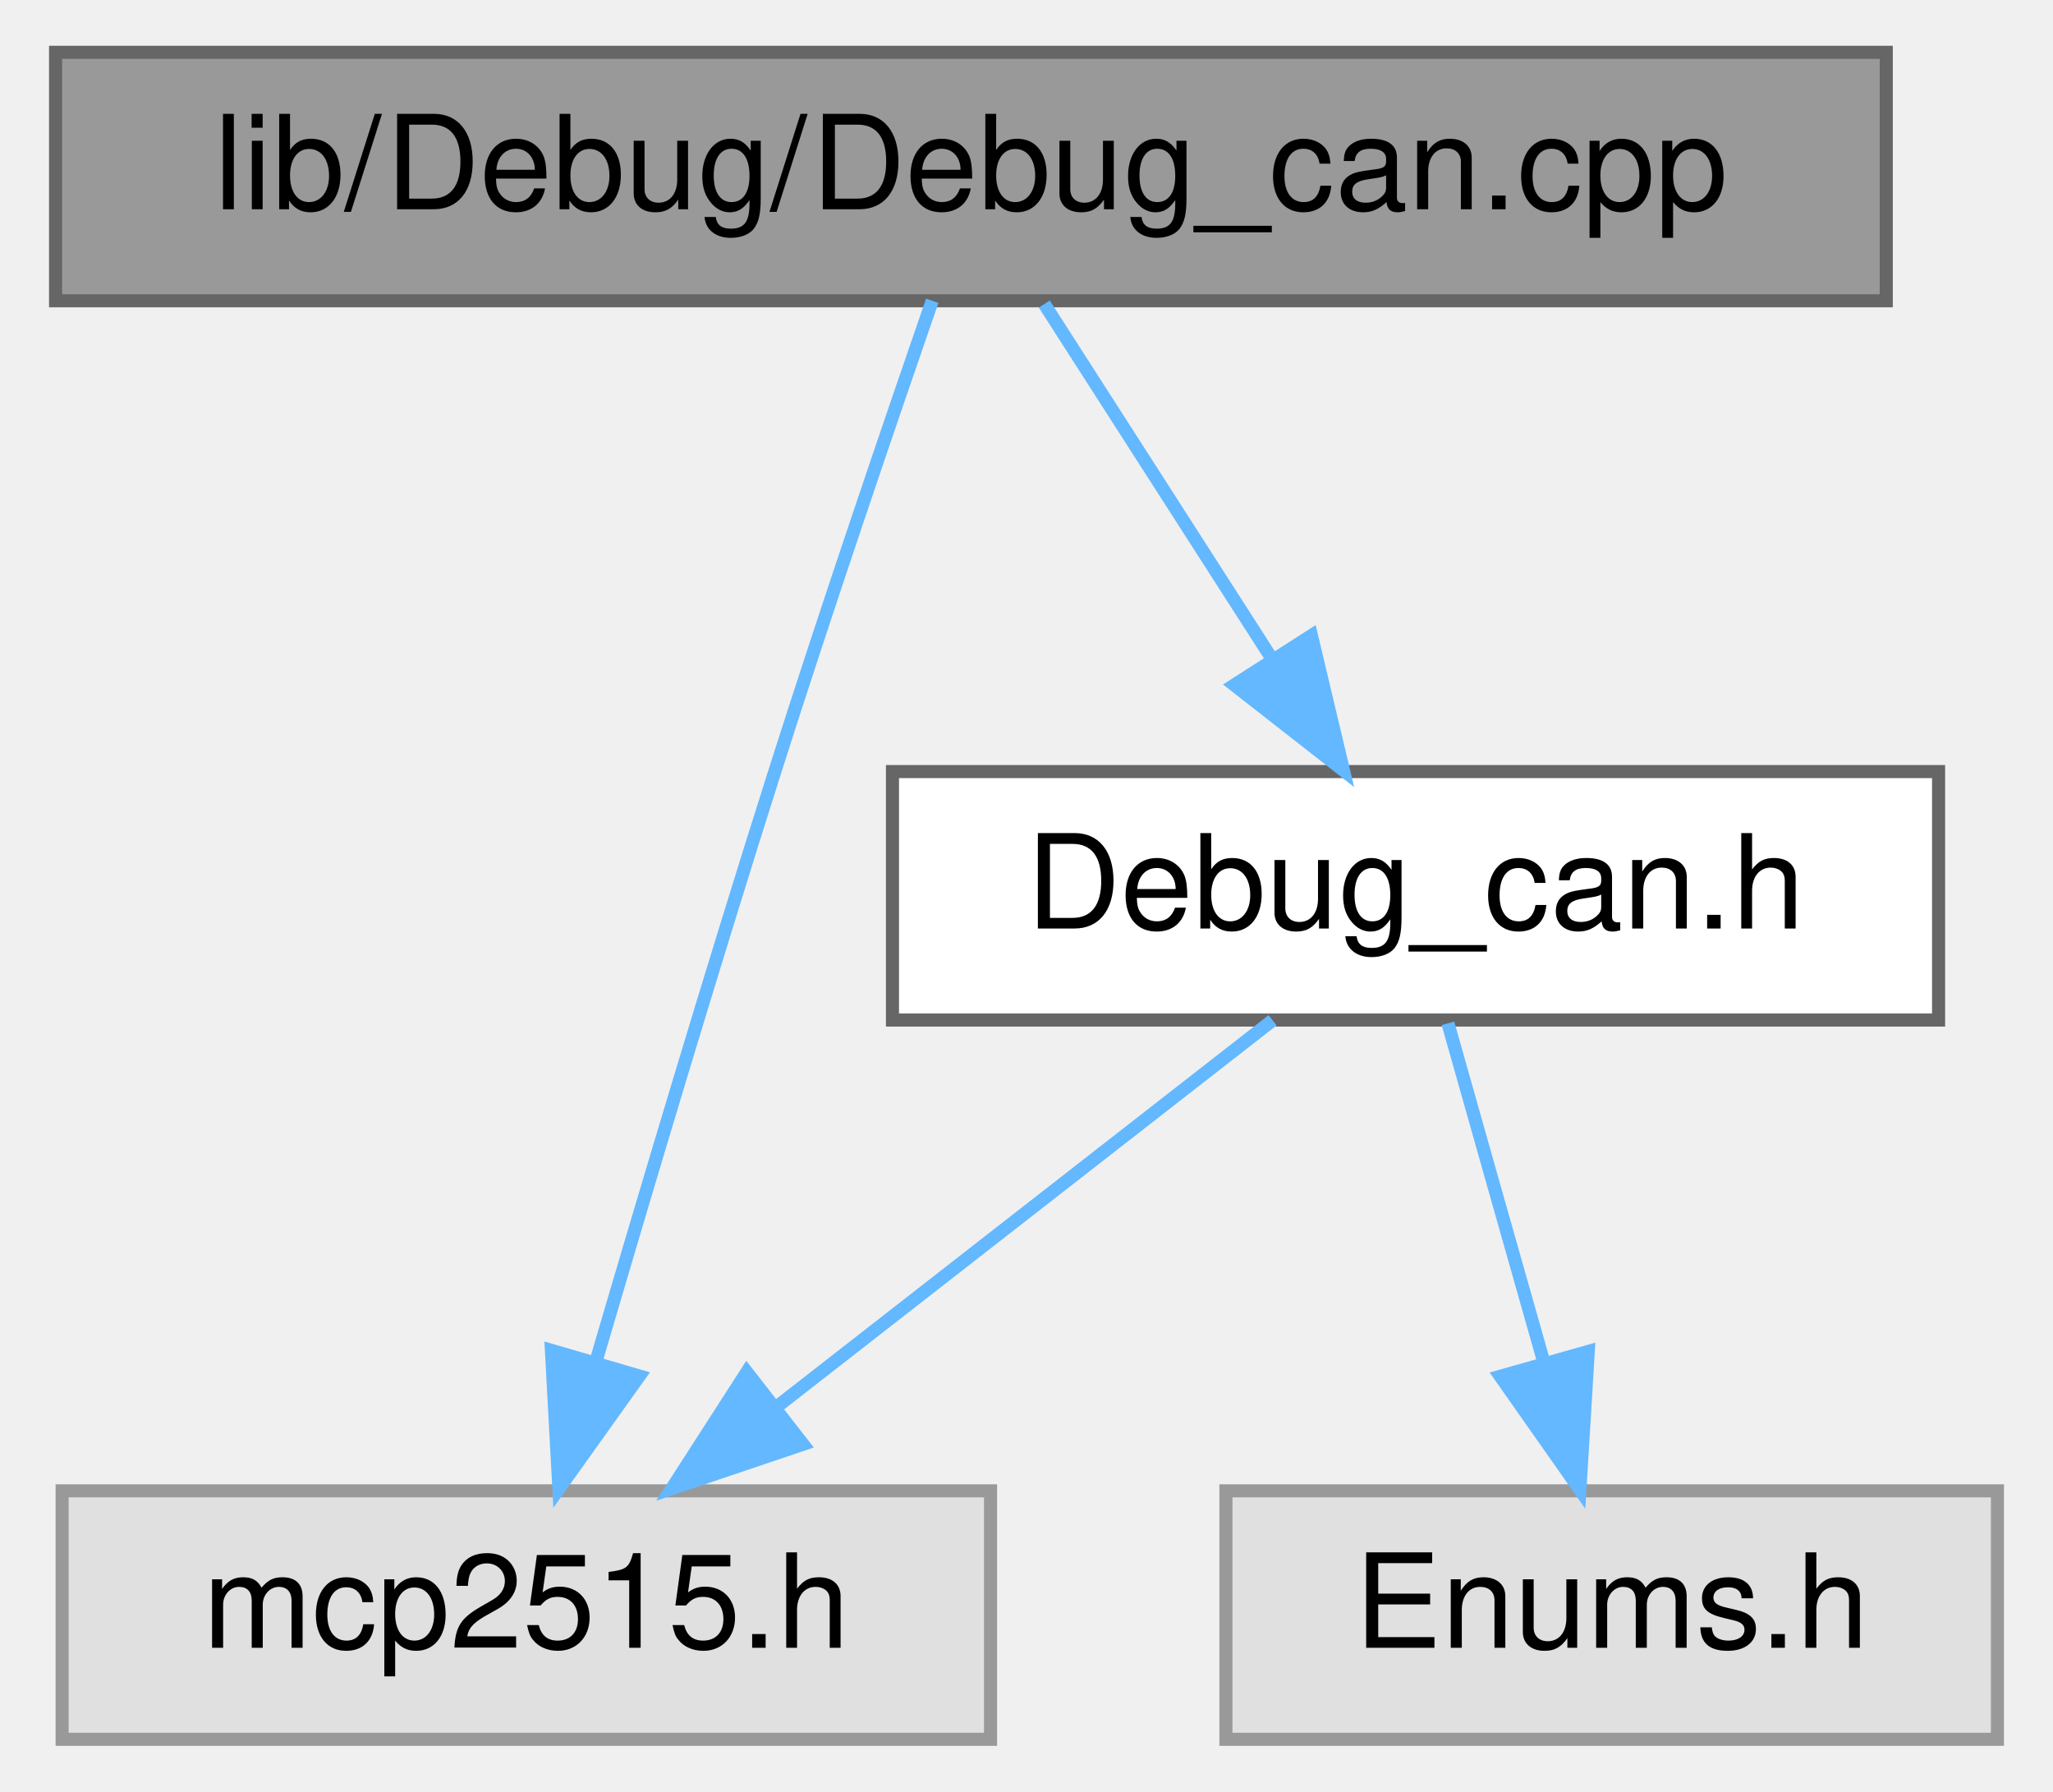
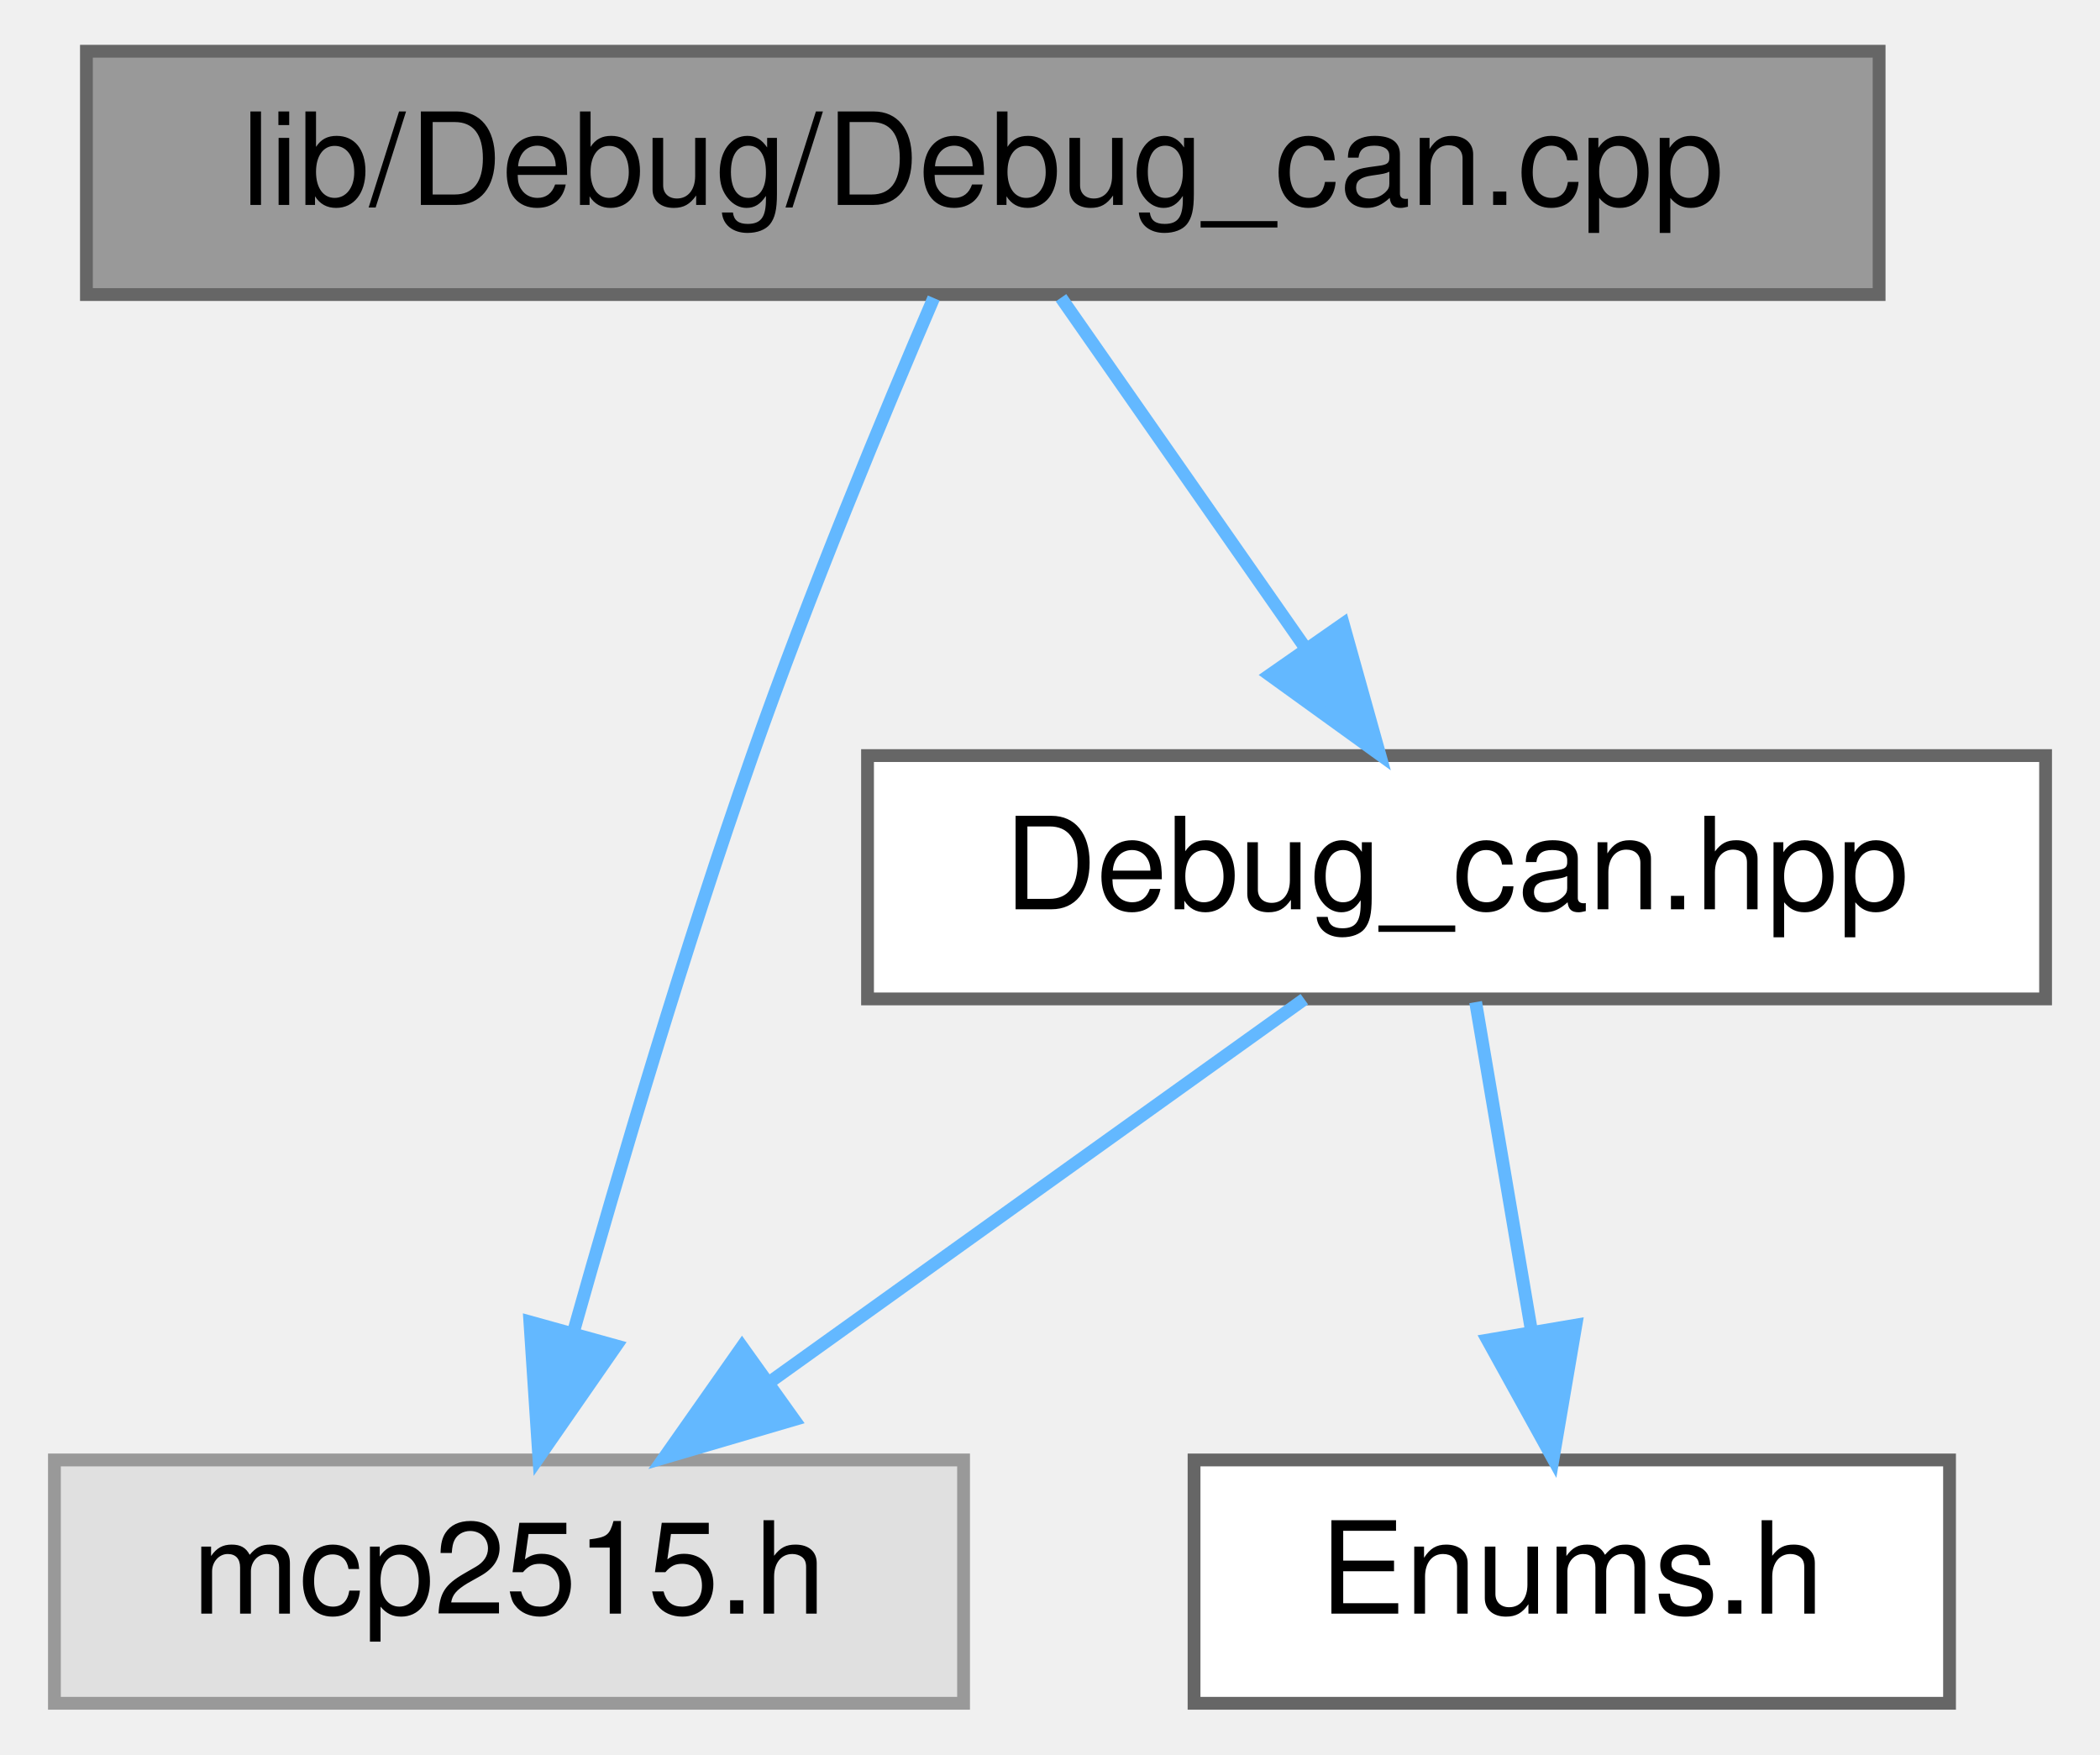
- <svg xmlns="http://www.w3.org/2000/svg" xmlns:xlink="http://www.w3.org/1999/xlink" width="157pt" height="137pt" viewBox="0.00 0.00 156.50 137.00">
+ <svg xmlns="http://www.w3.org/2000/svg" xmlns:xlink="http://www.w3.org/1999/xlink" width="164pt" height="137pt" viewBox="0.00 0.00 163.50 137.00">
  <g id="graph0" class="graph" transform="scale(1 1) rotate(0) translate(4 133)">
    <g id="node1" class="node">
      <g id="a_node1">
-         <a xlink:title=" ">
-           <polygon fill="#999999" stroke="#666666" points="140,-129 0,-129 0,-110 140,-110 140,-129" />
-           <text text-anchor="middle" x="70" y="-117" font-family="Helvetica,sans-Serif" font-size="10.00">lib/Debug/Debug_can.cpp</text>
+         <a xlink:title="Implementation of the Debug_CAN namespace for CAN debugging functions.">
+           <polygon fill="#999999" stroke="#666666" points="142.5,-129 2.5,-129 2.5,-110 142.5,-110 142.5,-129" />
+           <text text-anchor="middle" x="72.5" y="-117" font-family="Helvetica,sans-Serif" font-size="10.00">lib/Debug/Debug_can.cpp</text>
        </a>
      </g>
    </g>
    <g id="node2" class="node">
      <g id="a_node2">
-         <a xlink:href="Debug__can_8h.html" target="_top" xlink:title=" ">
-           <polygon fill="white" stroke="#666666" points="144,-74 64,-74 64,-55 144,-55 144,-74" />
-           <text text-anchor="middle" x="104" y="-62" font-family="Helvetica,sans-Serif" font-size="10.00">Debug_can.h</text>
+         <a xlink:href="Debug__can_8hpp.html" target="_top" xlink:title="Declaration of the Debug_CAN namespace for CAN debugging functions.">
+           <polygon fill="white" stroke="#666666" points="155.5,-74 63.5,-74 63.5,-55 155.5,-55 155.5,-74" />
+           <text text-anchor="middle" x="109.5" y="-62" font-family="Helvetica,sans-Serif" font-size="10.00">Debug_can.hpp</text>
        </a>
      </g>
    </g>
    <g id="edge1" class="edge">
-       <path fill="none" stroke="#63b8ff" d="M75.61,-109.75C80.32,-102.42 87.17,-91.73 92.97,-82.7" />
-       <polygon fill="#63b8ff" stroke="#63b8ff" points="96.04,-84.4 98.49,-74.09 90.14,-80.62 96.04,-84.4" />
+       <path fill="none" stroke="#63b8ff" d="M78.61,-109.75C83.78,-102.34 91.35,-91.5 97.69,-82.41" />
+       <polygon fill="#63b8ff" stroke="#63b8ff" points="100.65,-84.29 103.5,-74.09 94.91,-80.29 100.65,-84.29" />
    </g>
    <g id="node3" class="node">
      <g id="a_node3">
        <a xlink:title=" ">
-           <polygon fill="#e0e0e0" stroke="#999999" points="71.5,-19 0.5,-19 0.5,0 71.5,0 71.5,-19" />
-           <text text-anchor="middle" x="36" y="-7" font-family="Helvetica,sans-Serif" font-size="10.00">mcp2515.h</text>
+           <polygon fill="#e0e0e0" stroke="#999999" points="71,-19 0,-19 0,0 71,0 71,-19" />
+           <text text-anchor="middle" x="35.5" y="-7" font-family="Helvetica,sans-Serif" font-size="10.00">mcp2515.h</text>
        </a>
      </g>
    </g>
    <g id="edge4" class="edge">
-       <path fill="none" stroke="#63b8ff" d="M67.04,-110C63.95,-101.06 59,-86.59 55,-74 50.2,-58.9 45.07,-41.68 41.35,-28.98" />
-       <polygon fill="#63b8ff" stroke="#63b8ff" points="44.64,-27.78 38.49,-19.16 37.92,-29.74 44.64,-27.78" />
+       <path fill="none" stroke="#63b8ff" d="M68.67,-109.73C64.84,-100.82 58.92,-86.58 54.5,-74 49.25,-59.05 44.15,-41.82 40.56,-29.08" />
+       <polygon fill="#63b8ff" stroke="#63b8ff" points="43.87,-27.91 37.83,-19.21 37.13,-29.78 43.87,-27.91" />
    </g>
    <g id="edge2" class="edge">
-       <path fill="none" stroke="#63b8ff" d="M93.07,-54.98C82.92,-47.07 67.58,-35.11 55.35,-25.58" />
-       <polygon fill="#63b8ff" stroke="#63b8ff" points="57.16,-22.56 47.12,-19.17 52.86,-28.08 57.16,-22.56" />
+       <path fill="none" stroke="#63b8ff" d="M97.61,-54.98C86.35,-46.92 69.21,-34.65 55.79,-25.03" />
+       <polygon fill="#63b8ff" stroke="#63b8ff" points="57.77,-22.15 47.61,-19.17 53.7,-27.84 57.77,-22.15" />
    </g>
    <g id="node4" class="node">
      <g id="a_node4">
-         <a xlink:title=" ">
-           <polygon fill="#e0e0e0" stroke="#999999" points="148.5,-19 89.5,-19 89.5,0 148.5,0 148.5,-19" />
-           <text text-anchor="middle" x="119" y="-7" font-family="Helvetica,sans-Serif" font-size="10.00">Enums.h</text>
+         <a xlink:href="Enums_8h.html" target="_top" xlink:title="Enumeration definitions for the VCU.">
+           <polygon fill="white" stroke="#666666" points="148,-19 89,-19 89,0 148,0 148,-19" />
+           <text text-anchor="middle" x="118.5" y="-7" font-family="Helvetica,sans-Serif" font-size="10.00">Enums.h</text>
        </a>
      </g>
    </g>
    <g id="edge3" class="edge">
-       <path fill="none" stroke="#63b8ff" d="M106.48,-54.75C108.46,-47.72 111.32,-37.62 113.81,-28.84" />
-       <polygon fill="#63b8ff" stroke="#63b8ff" points="117.21,-29.66 116.57,-19.09 110.48,-27.76 117.21,-29.66" />
+       <path fill="none" stroke="#63b8ff" d="M110.99,-54.75C112.17,-47.8 113.86,-37.85 115.34,-29.13" />
+       <polygon fill="#63b8ff" stroke="#63b8ff" points="118.82,-29.53 117.04,-19.09 111.92,-28.36 118.82,-29.53" />
    </g>
  </g>
</svg>
